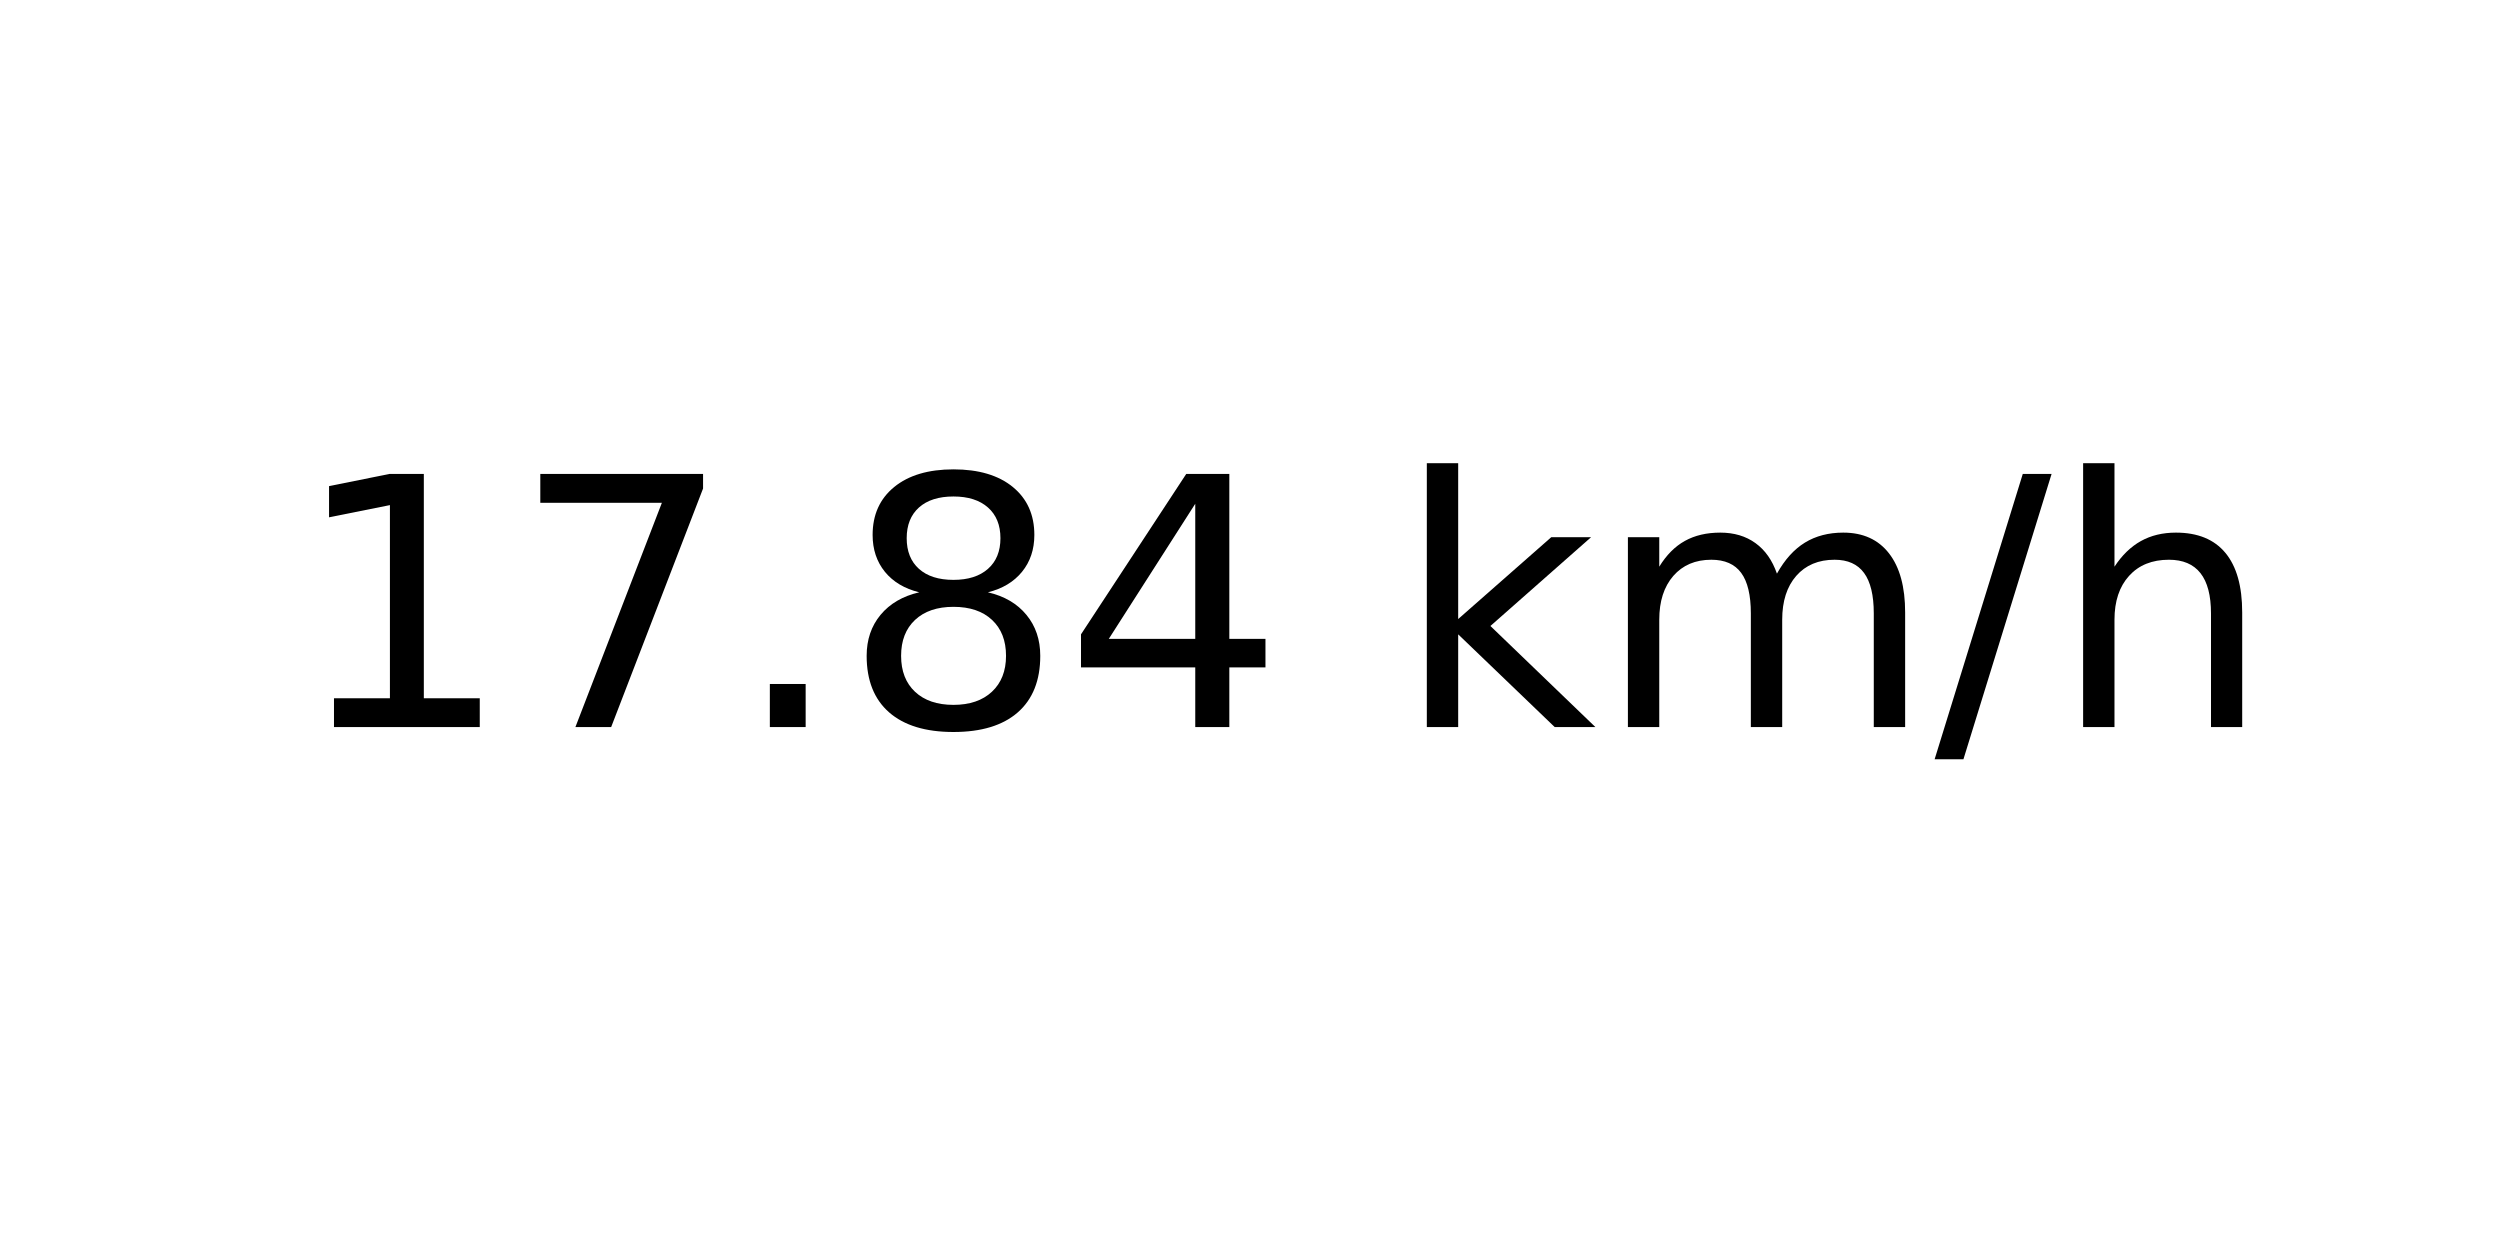
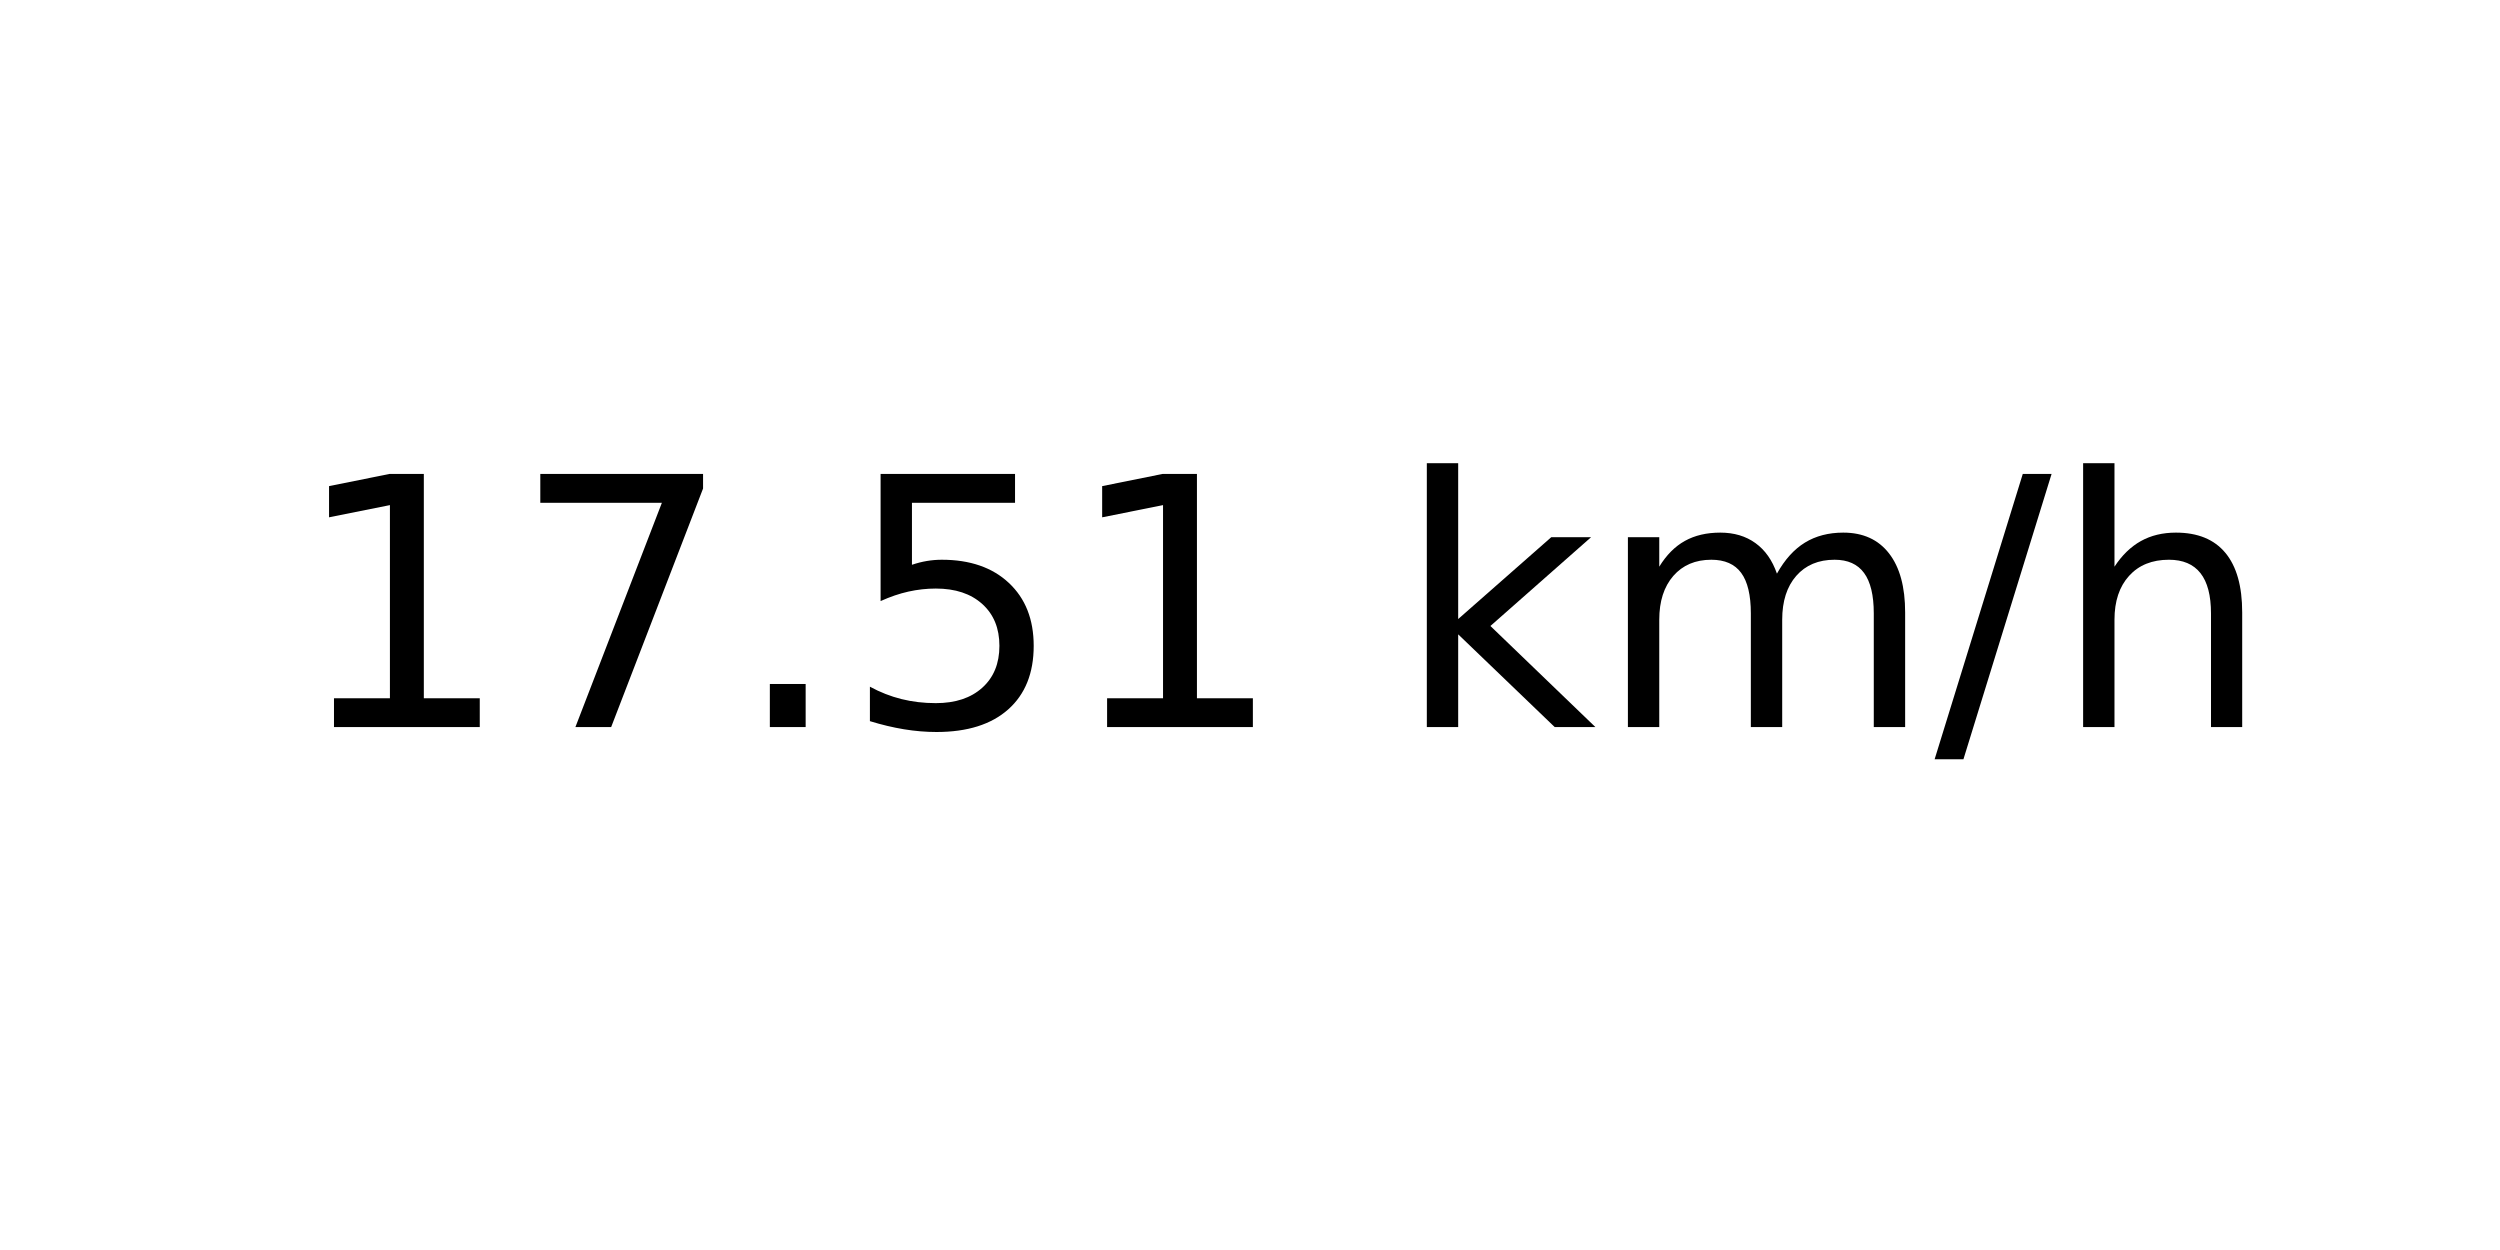
<svg xmlns="http://www.w3.org/2000/svg" xmlns:xlink="http://www.w3.org/1999/xlink" width="72pt" height="36pt" viewBox="0 0 72 36" version="1.1">
  <defs>
    <style type="text/css">*{stroke-linejoin: round; stroke-linecap: butt}</style>
  </defs>
  <g id="figure_1">
    <g id="axes_1">
      <g id="text_1">
        <g transform="translate(8.378125 20.93937) scale(0.1 -0.1)">
          <defs>
            <path id="DejaVuSans-31" d="M 794 531  L 1825 531  L 1825 4091  L 703 3866  L 703 4441  L 1819 4666  L 2450 4666  L 2450 531  L 3481 531  L 3481 0  L 794 0  L 794 531  z " transform="scale(0.015625)" />
            <path id="DejaVuSans-37" d="M 525 4666  L 3525 4666  L 3525 4397  L 1831 0  L 1172 0  L 2766 4134  L 525 4134  L 525 4666  z " transform="scale(0.015625)" />
            <path id="DejaVuSans-2e" d="M 684 794  L 1344 794  L 1344 0  L 684 0  L 684 794  z " transform="scale(0.015625)" />
-             <path id="DejaVuSans-38" d="M 2034 2216  Q 1584 2216 1326 1975  Q 1069 1734 1069 1313  Q 1069 891 1326 650  Q 1584 409 2034 409  Q 2484 409 2743 651  Q 3003 894 3003 1313  Q 3003 1734 2745 1975  Q 2488 2216 2034 2216  z M 1403 2484  Q 997 2584 770 2862  Q 544 3141 544 3541  Q 544 4100 942 4425  Q 1341 4750 2034 4750  Q 2731 4750 3128 4425  Q 3525 4100 3525 3541  Q 3525 3141 3298 2862  Q 3072 2584 2669 2484  Q 3125 2378 3379 2068  Q 3634 1759 3634 1313  Q 3634 634 3220 271  Q 2806 -91 2034 -91  Q 1263 -91 848 271  Q 434 634 434 1313  Q 434 1759 690 2068  Q 947 2378 1403 2484  z M 1172 3481  Q 1172 3119 1398 2916  Q 1625 2713 2034 2713  Q 2441 2713 2670 2916  Q 2900 3119 2900 3481  Q 2900 3844 2670 4047  Q 2441 4250 2034 4250  Q 1625 4250 1398 4047  Q 1172 3844 1172 3481  z " transform="scale(0.015625)" />
-             <path id="DejaVuSans-34" d="M 2419 4116  L 825 1625  L 2419 1625  L 2419 4116  z M 2253 4666  L 3047 4666  L 3047 1625  L 3713 1625  L 3713 1100  L 3047 1100  L 3047 0  L 2419 0  L 2419 1100  L 313 1100  L 313 1709  L 2253 4666  z " transform="scale(0.015625)" />
+             <path id="DejaVuSans-35" d="M 691 4666  L 3169 4666  L 3169 4134  L 1269 4134  L 1269 2991  Q 1406 3038 1543 3061  Q 1681 3084 1819 3084  Q 2600 3084 3056 2656  Q 3513 2228 3513 1497  Q 3513 744 3044 326  Q 2575 -91 1722 -91  Q 1428 -91 1123 -41  Q 819 9 494 109  L 494 744  Q 775 591 1075 516  Q 1375 441 1709 441  Q 2250 441 2565 725  Q 2881 1009 2881 1497  Q 2881 1984 2565 2268  Q 2250 2553 1709 2553  Q 1456 2553 1204 2497  Q 953 2441 691 2322  L 691 4666  z " transform="scale(0.015625)" />
            <path id="DejaVuSans-20" transform="scale(0.015625)" />
            <path id="DejaVuSans-6b" d="M 581 4863  L 1159 4863  L 1159 1991  L 2875 3500  L 3609 3500  L 1753 1863  L 3688 0  L 2938 0  L 1159 1709  L 1159 0  L 581 0  L 581 4863  z " transform="scale(0.015625)" />
            <path id="DejaVuSans-6d" d="M 3328 2828  Q 3544 3216 3844 3400  Q 4144 3584 4550 3584  Q 5097 3584 5394 3201  Q 5691 2819 5691 2113  L 5691 0  L 5113 0  L 5113 2094  Q 5113 2597 4934 2840  Q 4756 3084 4391 3084  Q 3944 3084 3684 2787  Q 3425 2491 3425 1978  L 3425 0  L 2847 0  L 2847 2094  Q 2847 2600 2669 2842  Q 2491 3084 2119 3084  Q 1678 3084 1418 2786  Q 1159 2488 1159 1978  L 1159 0  L 581 0  L 581 3500  L 1159 3500  L 1159 2956  Q 1356 3278 1631 3431  Q 1906 3584 2284 3584  Q 2666 3584 2933 3390  Q 3200 3197 3328 2828  z " transform="scale(0.015625)" />
            <path id="DejaVuSans-2f" d="M 1625 4666  L 2156 4666  L 531 -594  L 0 -594  L 1625 4666  z " transform="scale(0.015625)" />
            <path id="DejaVuSans-68" d="M 3513 2113  L 3513 0  L 2938 0  L 2938 2094  Q 2938 2591 2744 2837  Q 2550 3084 2163 3084  Q 1697 3084 1428 2787  Q 1159 2491 1159 1978  L 1159 0  L 581 0  L 581 4863  L 1159 4863  L 1159 2956  Q 1366 3272 1645 3428  Q 1925 3584 2291 3584  Q 2894 3584 3203 3211  Q 3513 2838 3513 2113  z " transform="scale(0.015625)" />
          </defs>
          <use xlink:href="#DejaVuSans-31" />
          <use xlink:href="#DejaVuSans-37" x="63.623" />
          <use xlink:href="#DejaVuSans-2e" x="127.246" />
-           <use xlink:href="#DejaVuSans-38" x="159.033" />
-           <use xlink:href="#DejaVuSans-34" x="222.656" />
+           <use xlink:href="#DejaVuSans-35" x="159.033" />
+           <use xlink:href="#DejaVuSans-31" x="222.656" />
          <use xlink:href="#DejaVuSans-20" x="286.279" />
          <use xlink:href="#DejaVuSans-6b" x="318.066" />
          <use xlink:href="#DejaVuSans-6d" x="375.977" />
          <use xlink:href="#DejaVuSans-2f" x="473.389" />
          <use xlink:href="#DejaVuSans-68" x="507.08" />
        </g>
      </g>
    </g>
  </g>
</svg>
